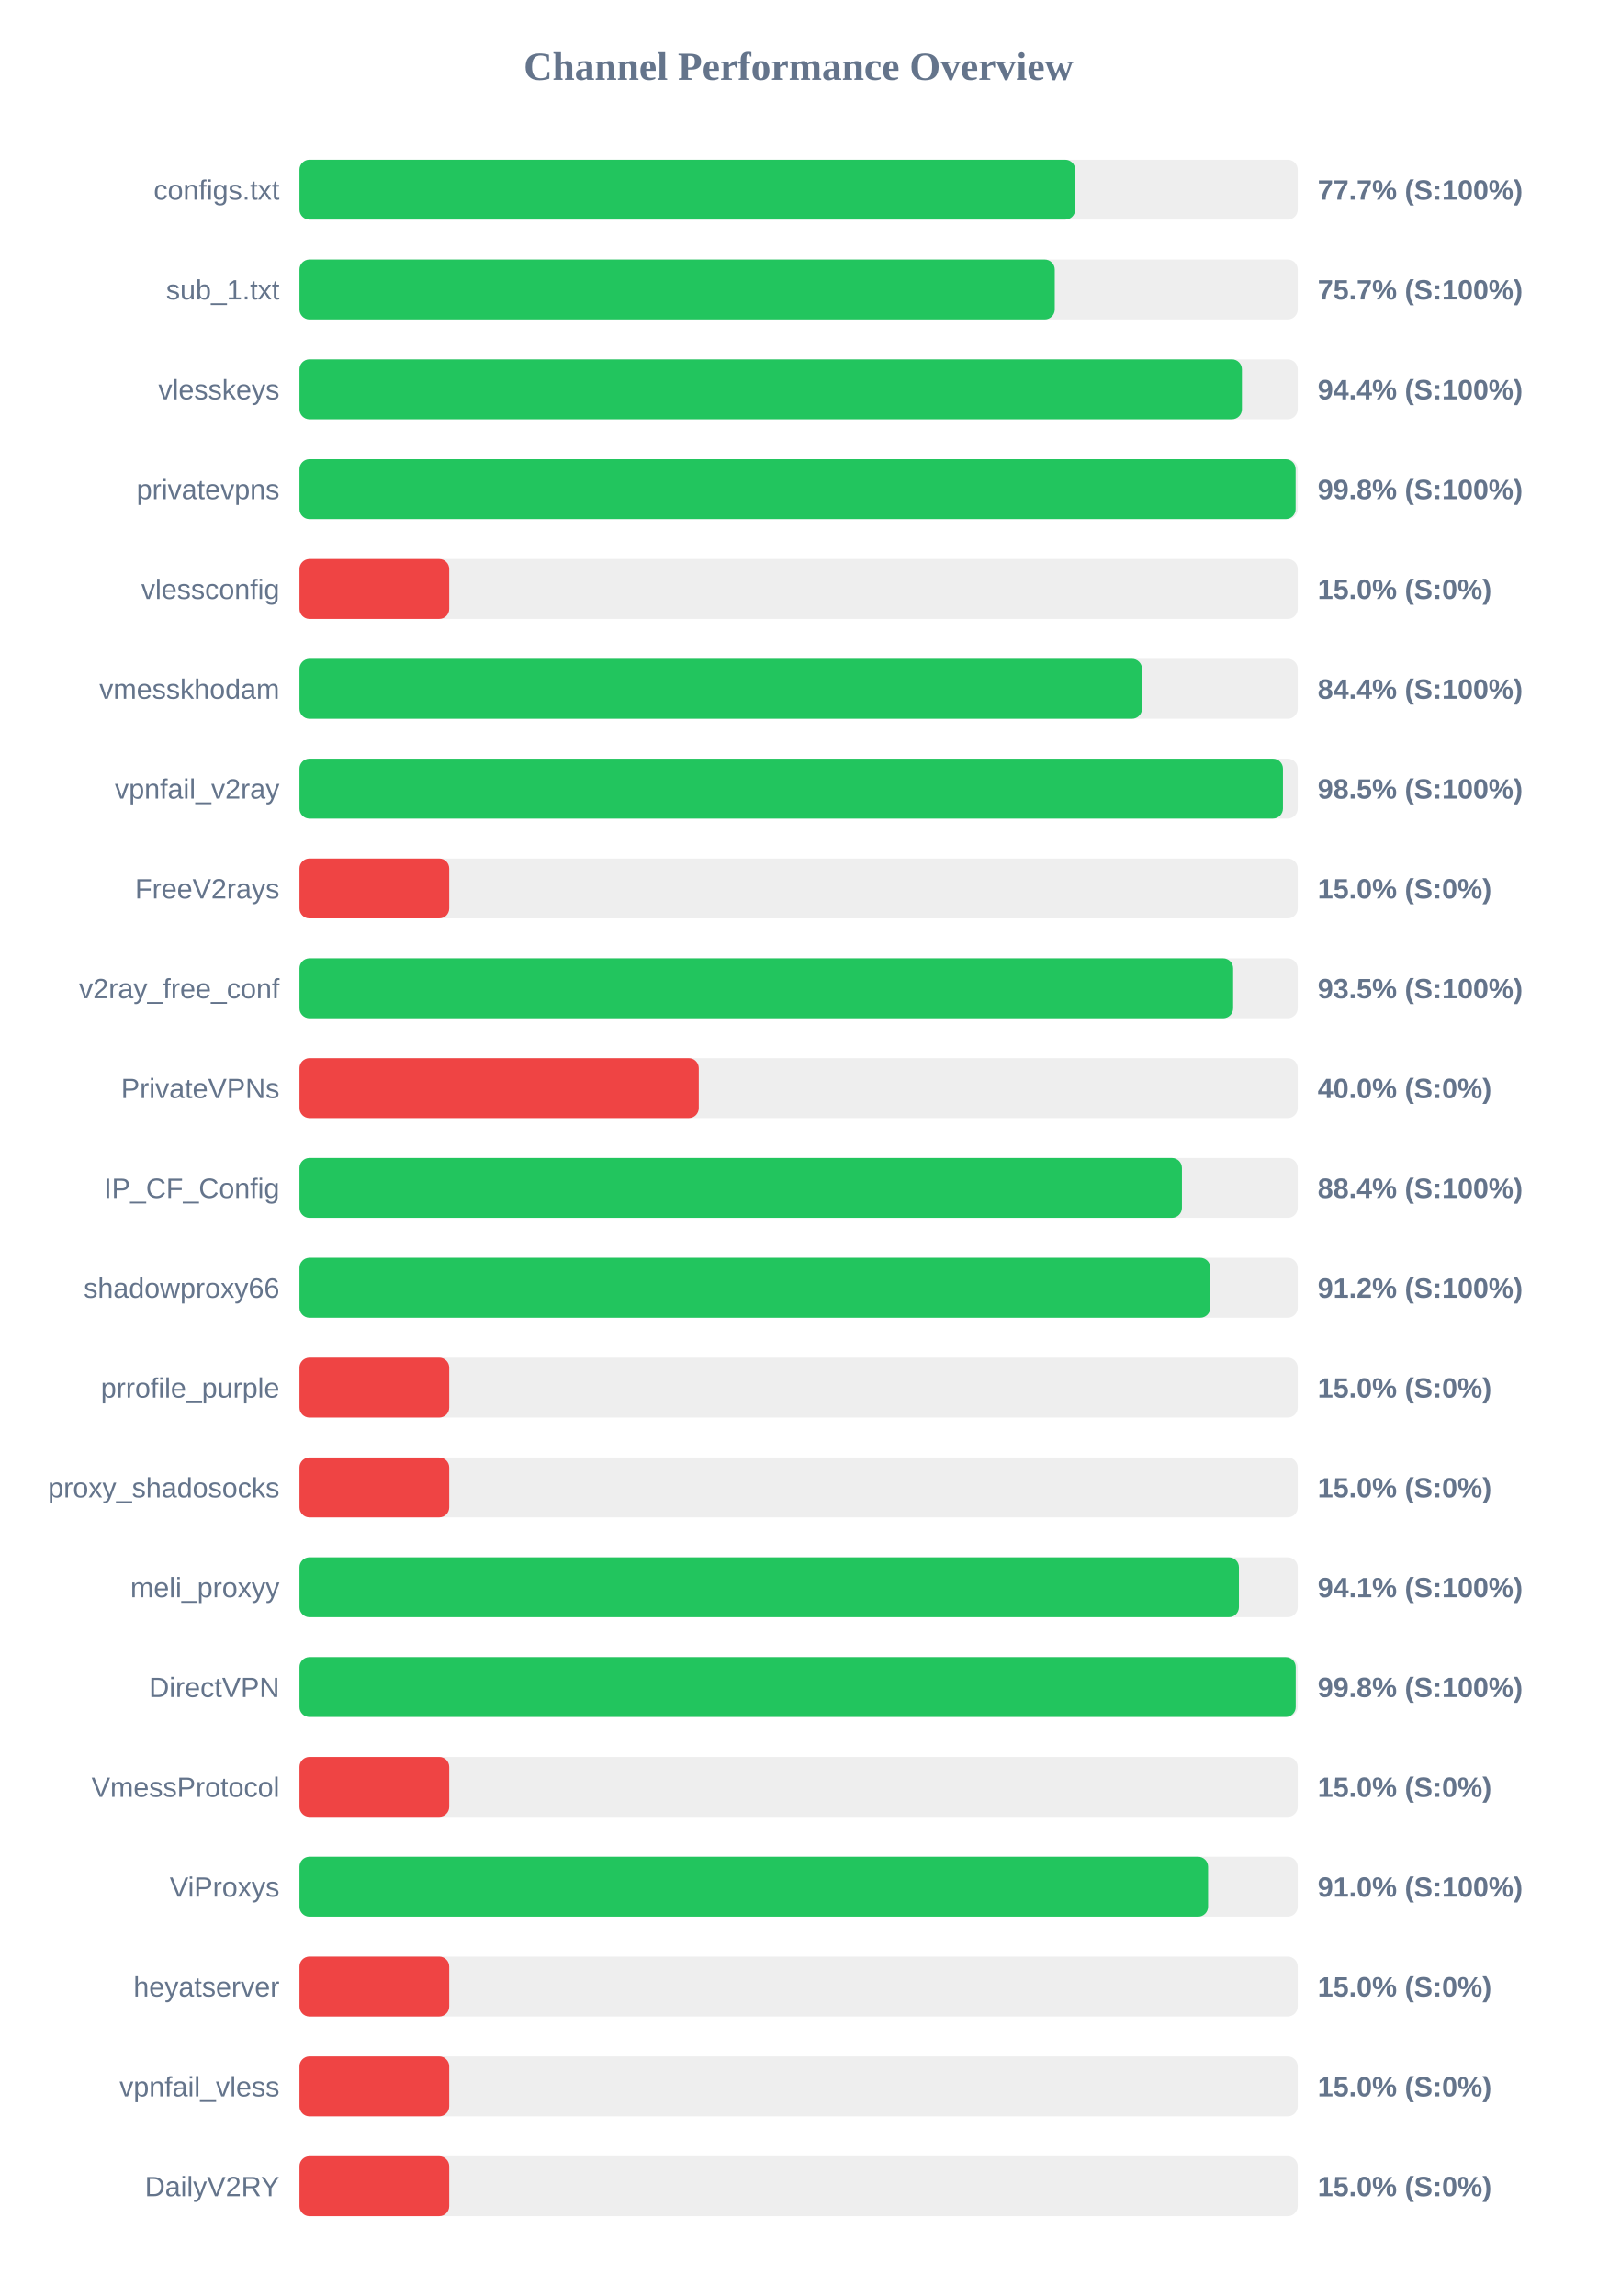
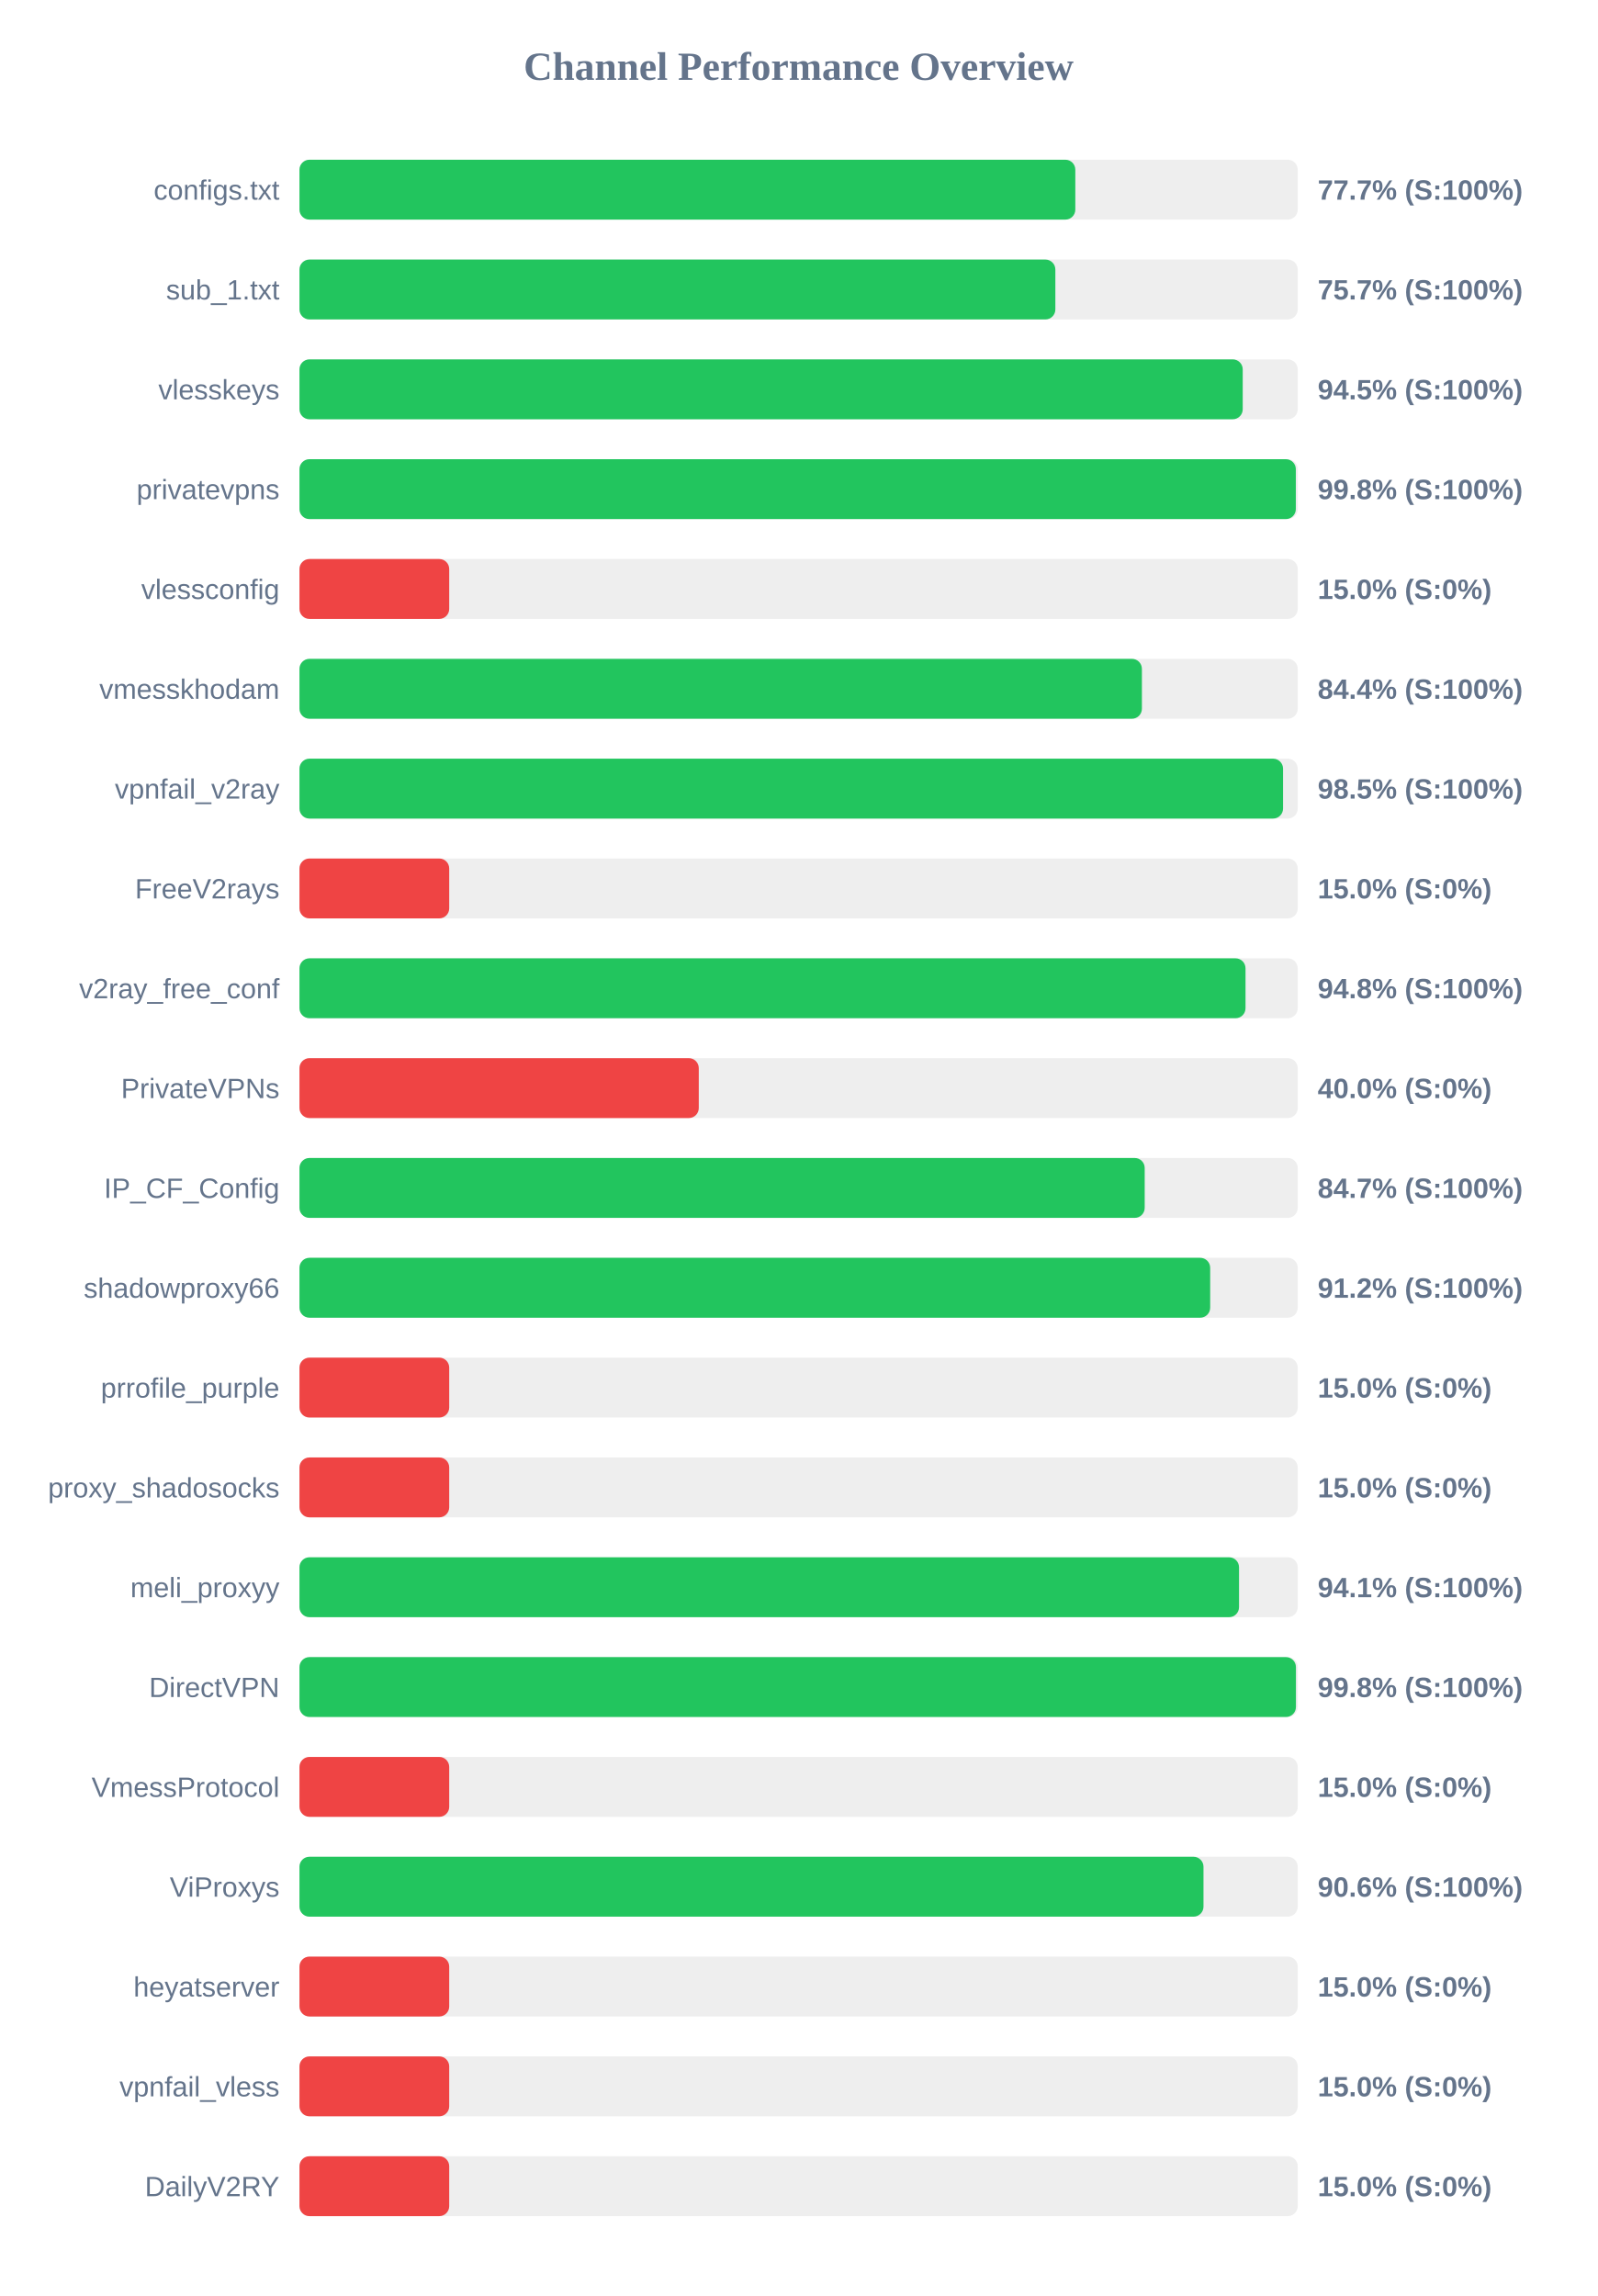
<svg xmlns="http://www.w3.org/2000/svg" width="800" height="1150" version="1.1">
  <style>
        .row { font: 14px Arial; fill: #64748b; }
        .score { font: bold 14px Arial; fill: #64748b; }
    </style>
  <text x="400" y="40" text-anchor="middle" font-size="20px" font-weight="bold" fill="#64748b">Channel Performance Overview</text>
  <rect x="150" y="80" width="500" height="30" fill="#eee" rx="5" />
-   <rect x="150" y="80" width="388.55" height="30" fill="#22c55e" rx="5" />
+   <rect x="150" y="80" width="388.6" height="30" fill="#22c55e" rx="5" />
  <text x="140" y="100" text-anchor="end" class="row">configs.txt</text>
  <text x="660" y="100" text-anchor="start" class="score">77.7% (S:100%)</text>
  <rect x="150" y="130" width="500" height="30" fill="#eee" rx="5" />
-   <rect x="150" y="130" width="378.3" height="30" fill="#22c55e" rx="5" />
+   <rect x="150" y="130" width="378.6" height="30" fill="#22c55e" rx="5" />
  <text x="140" y="150" text-anchor="end" class="row">sub_1.txt</text>
  <text x="660" y="150" text-anchor="start" class="score">75.7% (S:100%)</text>
  <rect x="150" y="180" width="500" height="30" fill="#eee" rx="5" />
-   <rect x="150" y="180" width="472.05" height="30" fill="#22c55e" rx="5" />
+   <rect x="150" y="180" width="472.45" height="30" fill="#22c55e" rx="5" />
  <text x="140" y="200" text-anchor="end" class="row">vlesskeys</text>
-   <text x="660" y="200" text-anchor="start" class="score">94.4% (S:100%)</text>
+   <text x="660" y="200" text-anchor="start" class="score">94.5% (S:100%)</text>
  <rect x="150" y="230" width="500" height="30" fill="#eee" rx="5" />
-   <rect x="150" y="230" width="498.95" height="30" fill="#22c55e" rx="5" />
+   <rect x="150" y="230" width="499.05" height="30" fill="#22c55e" rx="5" />
  <text x="140" y="250" text-anchor="end" class="row">privatevpns</text>
  <text x="660" y="250" text-anchor="start" class="score">99.8% (S:100%)</text>
  <rect x="150" y="280" width="500" height="30" fill="#eee" rx="5" />
  <rect x="150" y="280" width="75.0" height="30" fill="#ef4444" rx="5" />
  <text x="140" y="300" text-anchor="end" class="row">vlessconfig</text>
  <text x="660" y="300" text-anchor="start" class="score">15.0% (S:0%)</text>
  <rect x="150" y="330" width="500" height="30" fill="#eee" rx="5" />
-   <rect x="150" y="330" width="422.0" height="30" fill="#22c55e" rx="5" />
+   <rect x="150" y="330" width="421.95" height="30" fill="#22c55e" rx="5" />
  <text x="140" y="350" text-anchor="end" class="row">vmesskhodam</text>
  <text x="660" y="350" text-anchor="start" class="score">84.4% (S:100%)</text>
  <rect x="150" y="380" width="500" height="30" fill="#eee" rx="5" />
-   <rect x="150" y="380" width="492.6" height="30" fill="#22c55e" rx="5" />
+   <rect x="150" y="380" width="492.65" height="30" fill="#22c55e" rx="5" />
  <text x="140" y="400" text-anchor="end" class="row">vpnfail_v2ray</text>
  <text x="660" y="400" text-anchor="start" class="score">98.5% (S:100%)</text>
  <rect x="150" y="430" width="500" height="30" fill="#eee" rx="5" />
  <rect x="150" y="430" width="75.0" height="30" fill="#ef4444" rx="5" />
  <text x="140" y="450" text-anchor="end" class="row">FreeV2rays</text>
  <text x="660" y="450" text-anchor="start" class="score">15.0% (S:0%)</text>
  <rect x="150" y="480" width="500" height="30" fill="#eee" rx="5" />
-   <rect x="150" y="480" width="467.65" height="30" fill="#22c55e" rx="5" />
+   <rect x="150" y="480" width="473.85" height="30" fill="#22c55e" rx="5" />
  <text x="140" y="500" text-anchor="end" class="row">v2ray_free_conf</text>
-   <text x="660" y="500" text-anchor="start" class="score">93.5% (S:100%)</text>
+   <text x="660" y="500" text-anchor="start" class="score">94.8% (S:100%)</text>
  <rect x="150" y="530" width="500" height="30" fill="#eee" rx="5" />
  <rect x="150" y="530" width="200.0" height="30" fill="#ef4444" rx="5" />
  <text x="140" y="550" text-anchor="end" class="row">PrivateVPNs</text>
  <text x="660" y="550" text-anchor="start" class="score">40.0% (S:0%)</text>
  <rect x="150" y="580" width="500" height="30" fill="#eee" rx="5" />
-   <rect x="150" y="580" width="442.0" height="30" fill="#22c55e" rx="5" />
+   <rect x="150" y="580" width="423.35" height="30" fill="#22c55e" rx="5" />
  <text x="140" y="600" text-anchor="end" class="row">IP_CF_Config</text>
-   <text x="660" y="600" text-anchor="start" class="score">88.4% (S:100%)</text>
+   <text x="660" y="600" text-anchor="start" class="score">84.7% (S:100%)</text>
  <rect x="150" y="630" width="500" height="30" fill="#eee" rx="5" />
-   <rect x="150" y="630" width="456.2" height="30" fill="#22c55e" rx="5" />
+   <rect x="150" y="630" width="456.15" height="30" fill="#22c55e" rx="5" />
  <text x="140" y="650" text-anchor="end" class="row">shadowproxy66</text>
  <text x="660" y="650" text-anchor="start" class="score">91.2% (S:100%)</text>
  <rect x="150" y="680" width="500" height="30" fill="#eee" rx="5" />
  <rect x="150" y="680" width="75.0" height="30" fill="#ef4444" rx="5" />
  <text x="140" y="700" text-anchor="end" class="row">prrofile_purple</text>
  <text x="660" y="700" text-anchor="start" class="score">15.0% (S:0%)</text>
  <rect x="150" y="730" width="500" height="30" fill="#eee" rx="5" />
  <rect x="150" y="730" width="75.0" height="30" fill="#ef4444" rx="5" />
  <text x="140" y="750" text-anchor="end" class="row">proxy_shadosocks</text>
  <text x="660" y="750" text-anchor="start" class="score">15.0% (S:0%)</text>
  <rect x="150" y="780" width="500" height="30" fill="#eee" rx="5" />
-   <rect x="150" y="780" width="470.55" height="30" fill="#22c55e" rx="5" />
+   <rect x="150" y="780" width="470.6" height="30" fill="#22c55e" rx="5" />
  <text x="140" y="800" text-anchor="end" class="row">meli_proxyy</text>
  <text x="660" y="800" text-anchor="start" class="score">94.1% (S:100%)</text>
  <rect x="150" y="830" width="500" height="30" fill="#eee" rx="5" />
-   <rect x="150" y="830" width="499.0" height="30" fill="#22c55e" rx="5" />
+   <rect x="150" y="830" width="499.1" height="30" fill="#22c55e" rx="5" />
  <text x="140" y="850" text-anchor="end" class="row">DirectVPN</text>
  <text x="660" y="850" text-anchor="start" class="score">99.8% (S:100%)</text>
  <rect x="150" y="880" width="500" height="30" fill="#eee" rx="5" />
  <rect x="150" y="880" width="75.0" height="30" fill="#ef4444" rx="5" />
  <text x="140" y="900" text-anchor="end" class="row">VmessProtocol</text>
  <text x="660" y="900" text-anchor="start" class="score">15.0% (S:0%)</text>
  <rect x="150" y="930" width="500" height="30" fill="#eee" rx="5" />
-   <rect x="150" y="930" width="455.1" height="30" fill="#22c55e" rx="5" />
+   <rect x="150" y="930" width="452.8" height="30" fill="#22c55e" rx="5" />
  <text x="140" y="950" text-anchor="end" class="row">ViProxys</text>
-   <text x="660" y="950" text-anchor="start" class="score">91.0% (S:100%)</text>
+   <text x="660" y="950" text-anchor="start" class="score">90.6% (S:100%)</text>
  <rect x="150" y="980" width="500" height="30" fill="#eee" rx="5" />
  <rect x="150" y="980" width="75.0" height="30" fill="#ef4444" rx="5" />
  <text x="140" y="1000" text-anchor="end" class="row">heyatserver</text>
  <text x="660" y="1000" text-anchor="start" class="score">15.0% (S:0%)</text>
  <rect x="150" y="1030" width="500" height="30" fill="#eee" rx="5" />
  <rect x="150" y="1030" width="75.0" height="30" fill="#ef4444" rx="5" />
  <text x="140" y="1050" text-anchor="end" class="row">vpnfail_vless</text>
  <text x="660" y="1050" text-anchor="start" class="score">15.0% (S:0%)</text>
  <rect x="150" y="1080" width="500" height="30" fill="#eee" rx="5" />
  <rect x="150" y="1080" width="75.0" height="30" fill="#ef4444" rx="5" />
  <text x="140" y="1100" text-anchor="end" class="row">DailyV2RY</text>
  <text x="660" y="1100" text-anchor="start" class="score">15.0% (S:0%)</text>
</svg>
